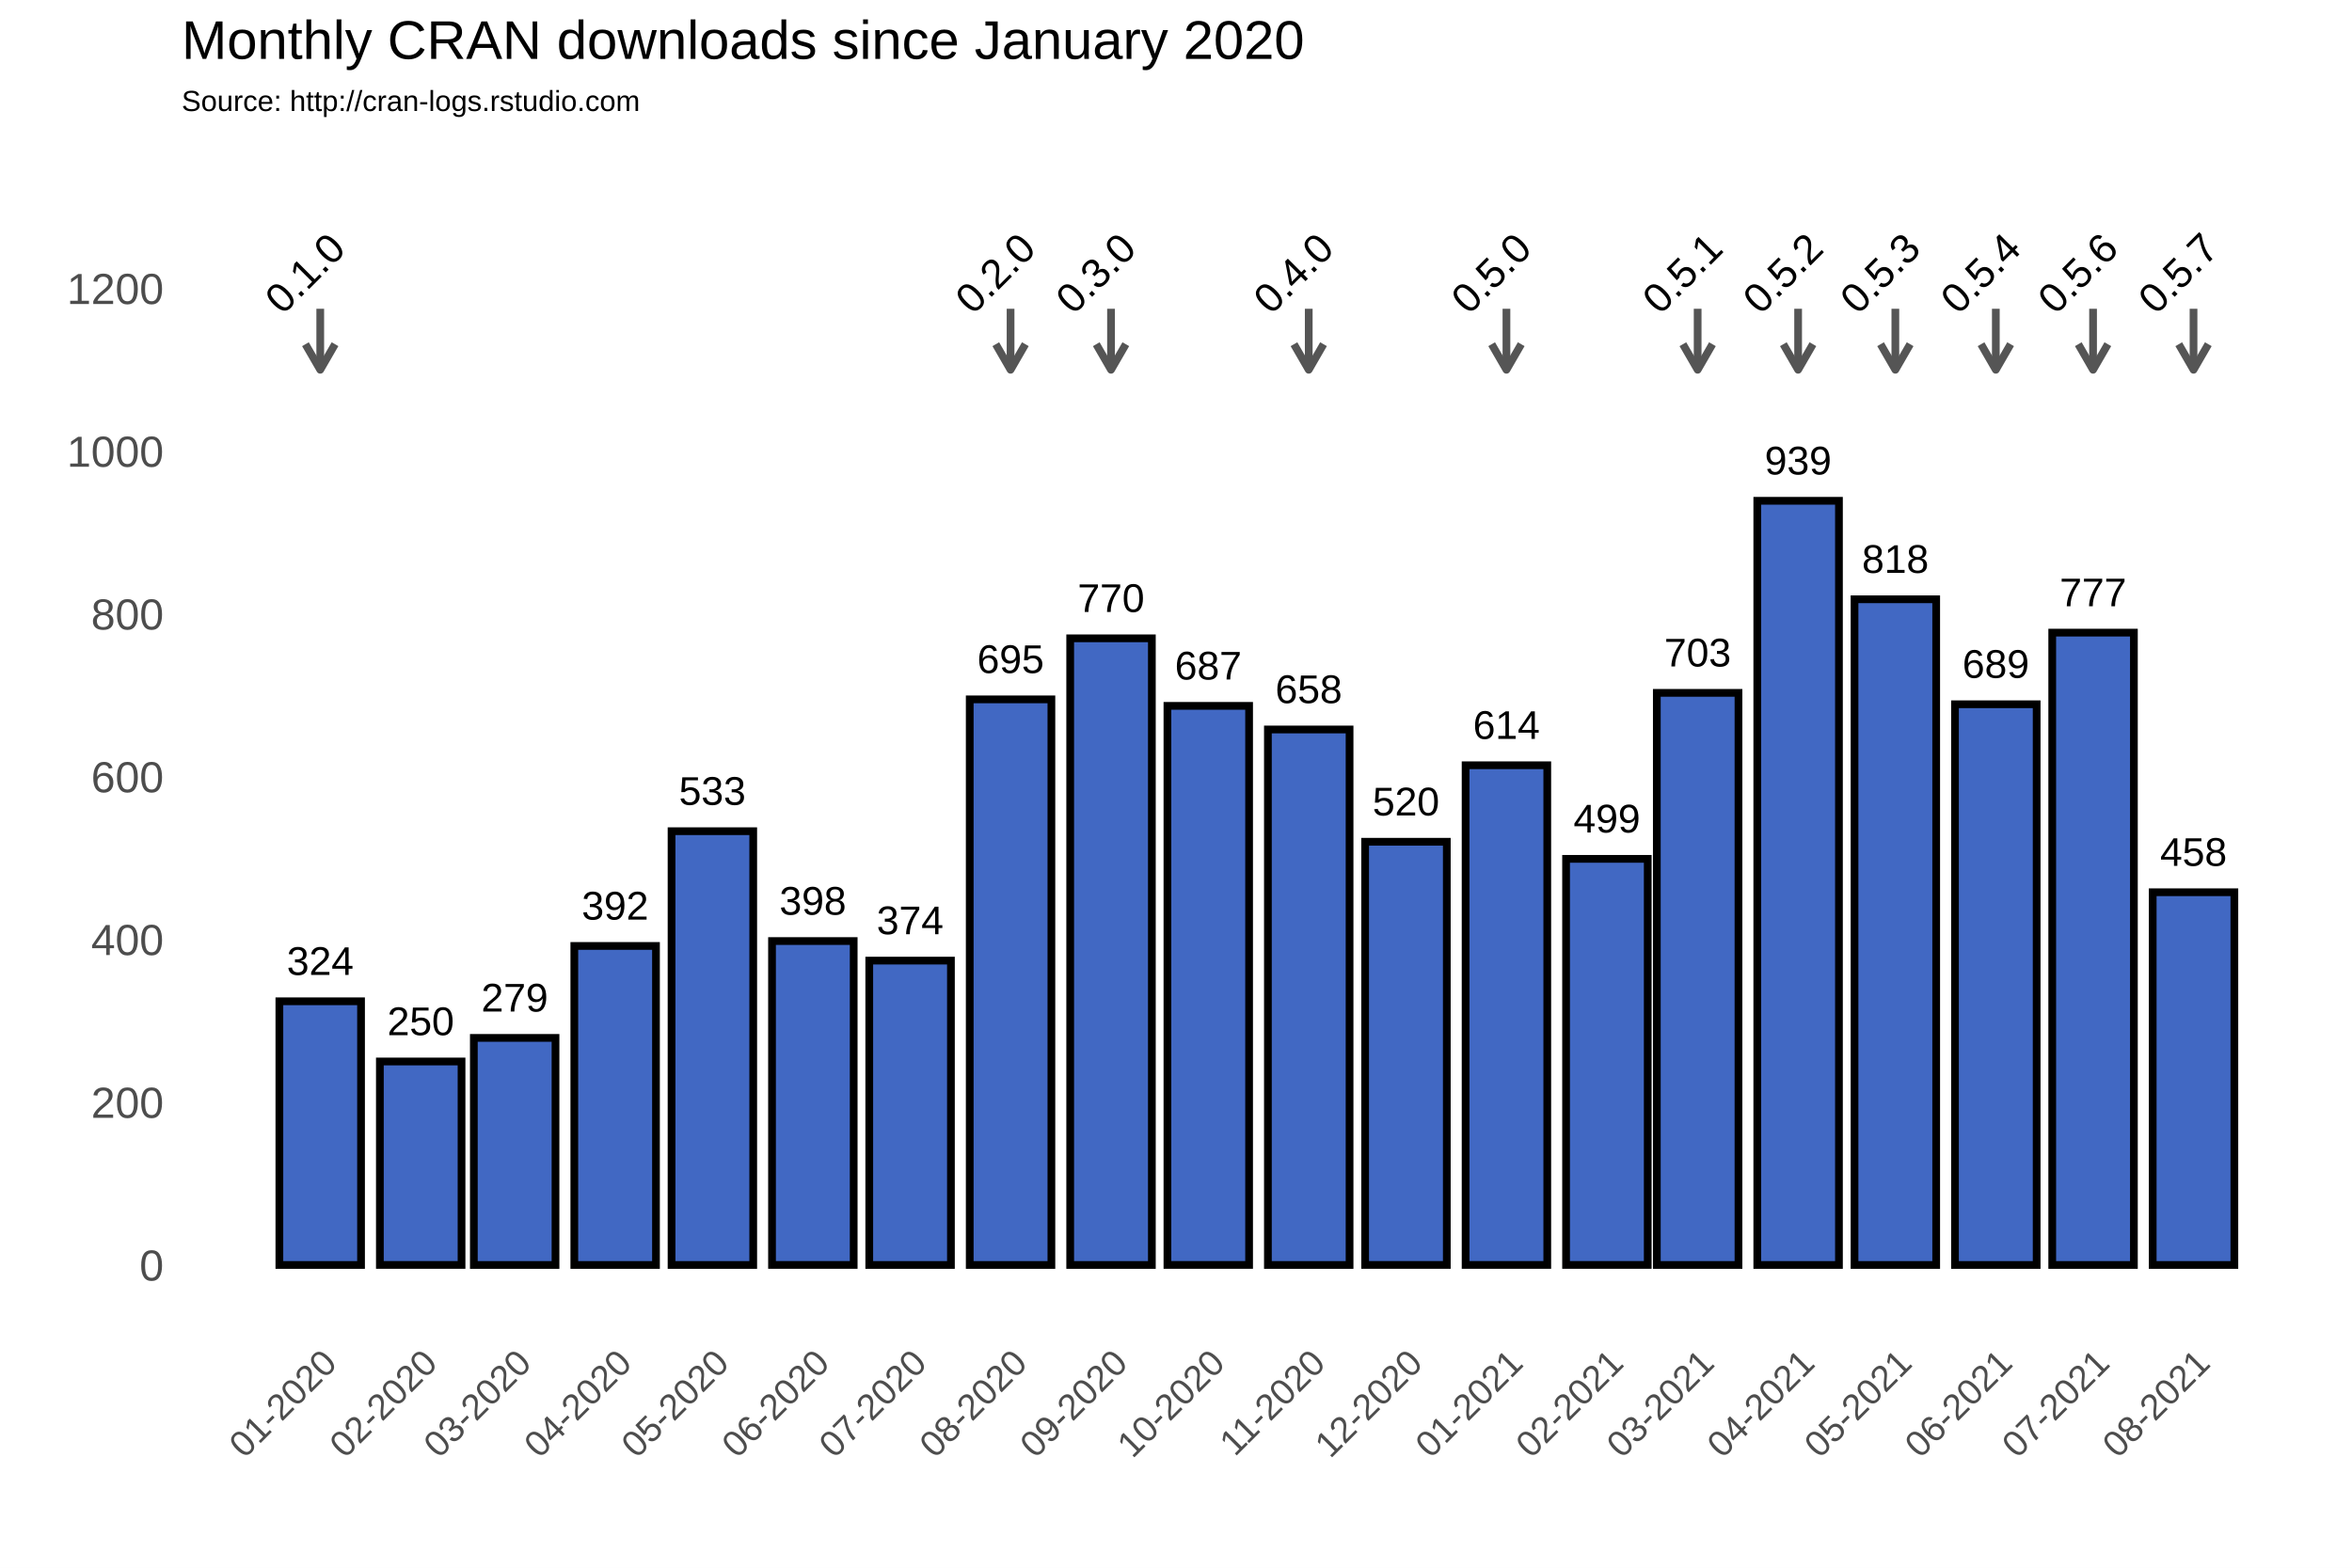
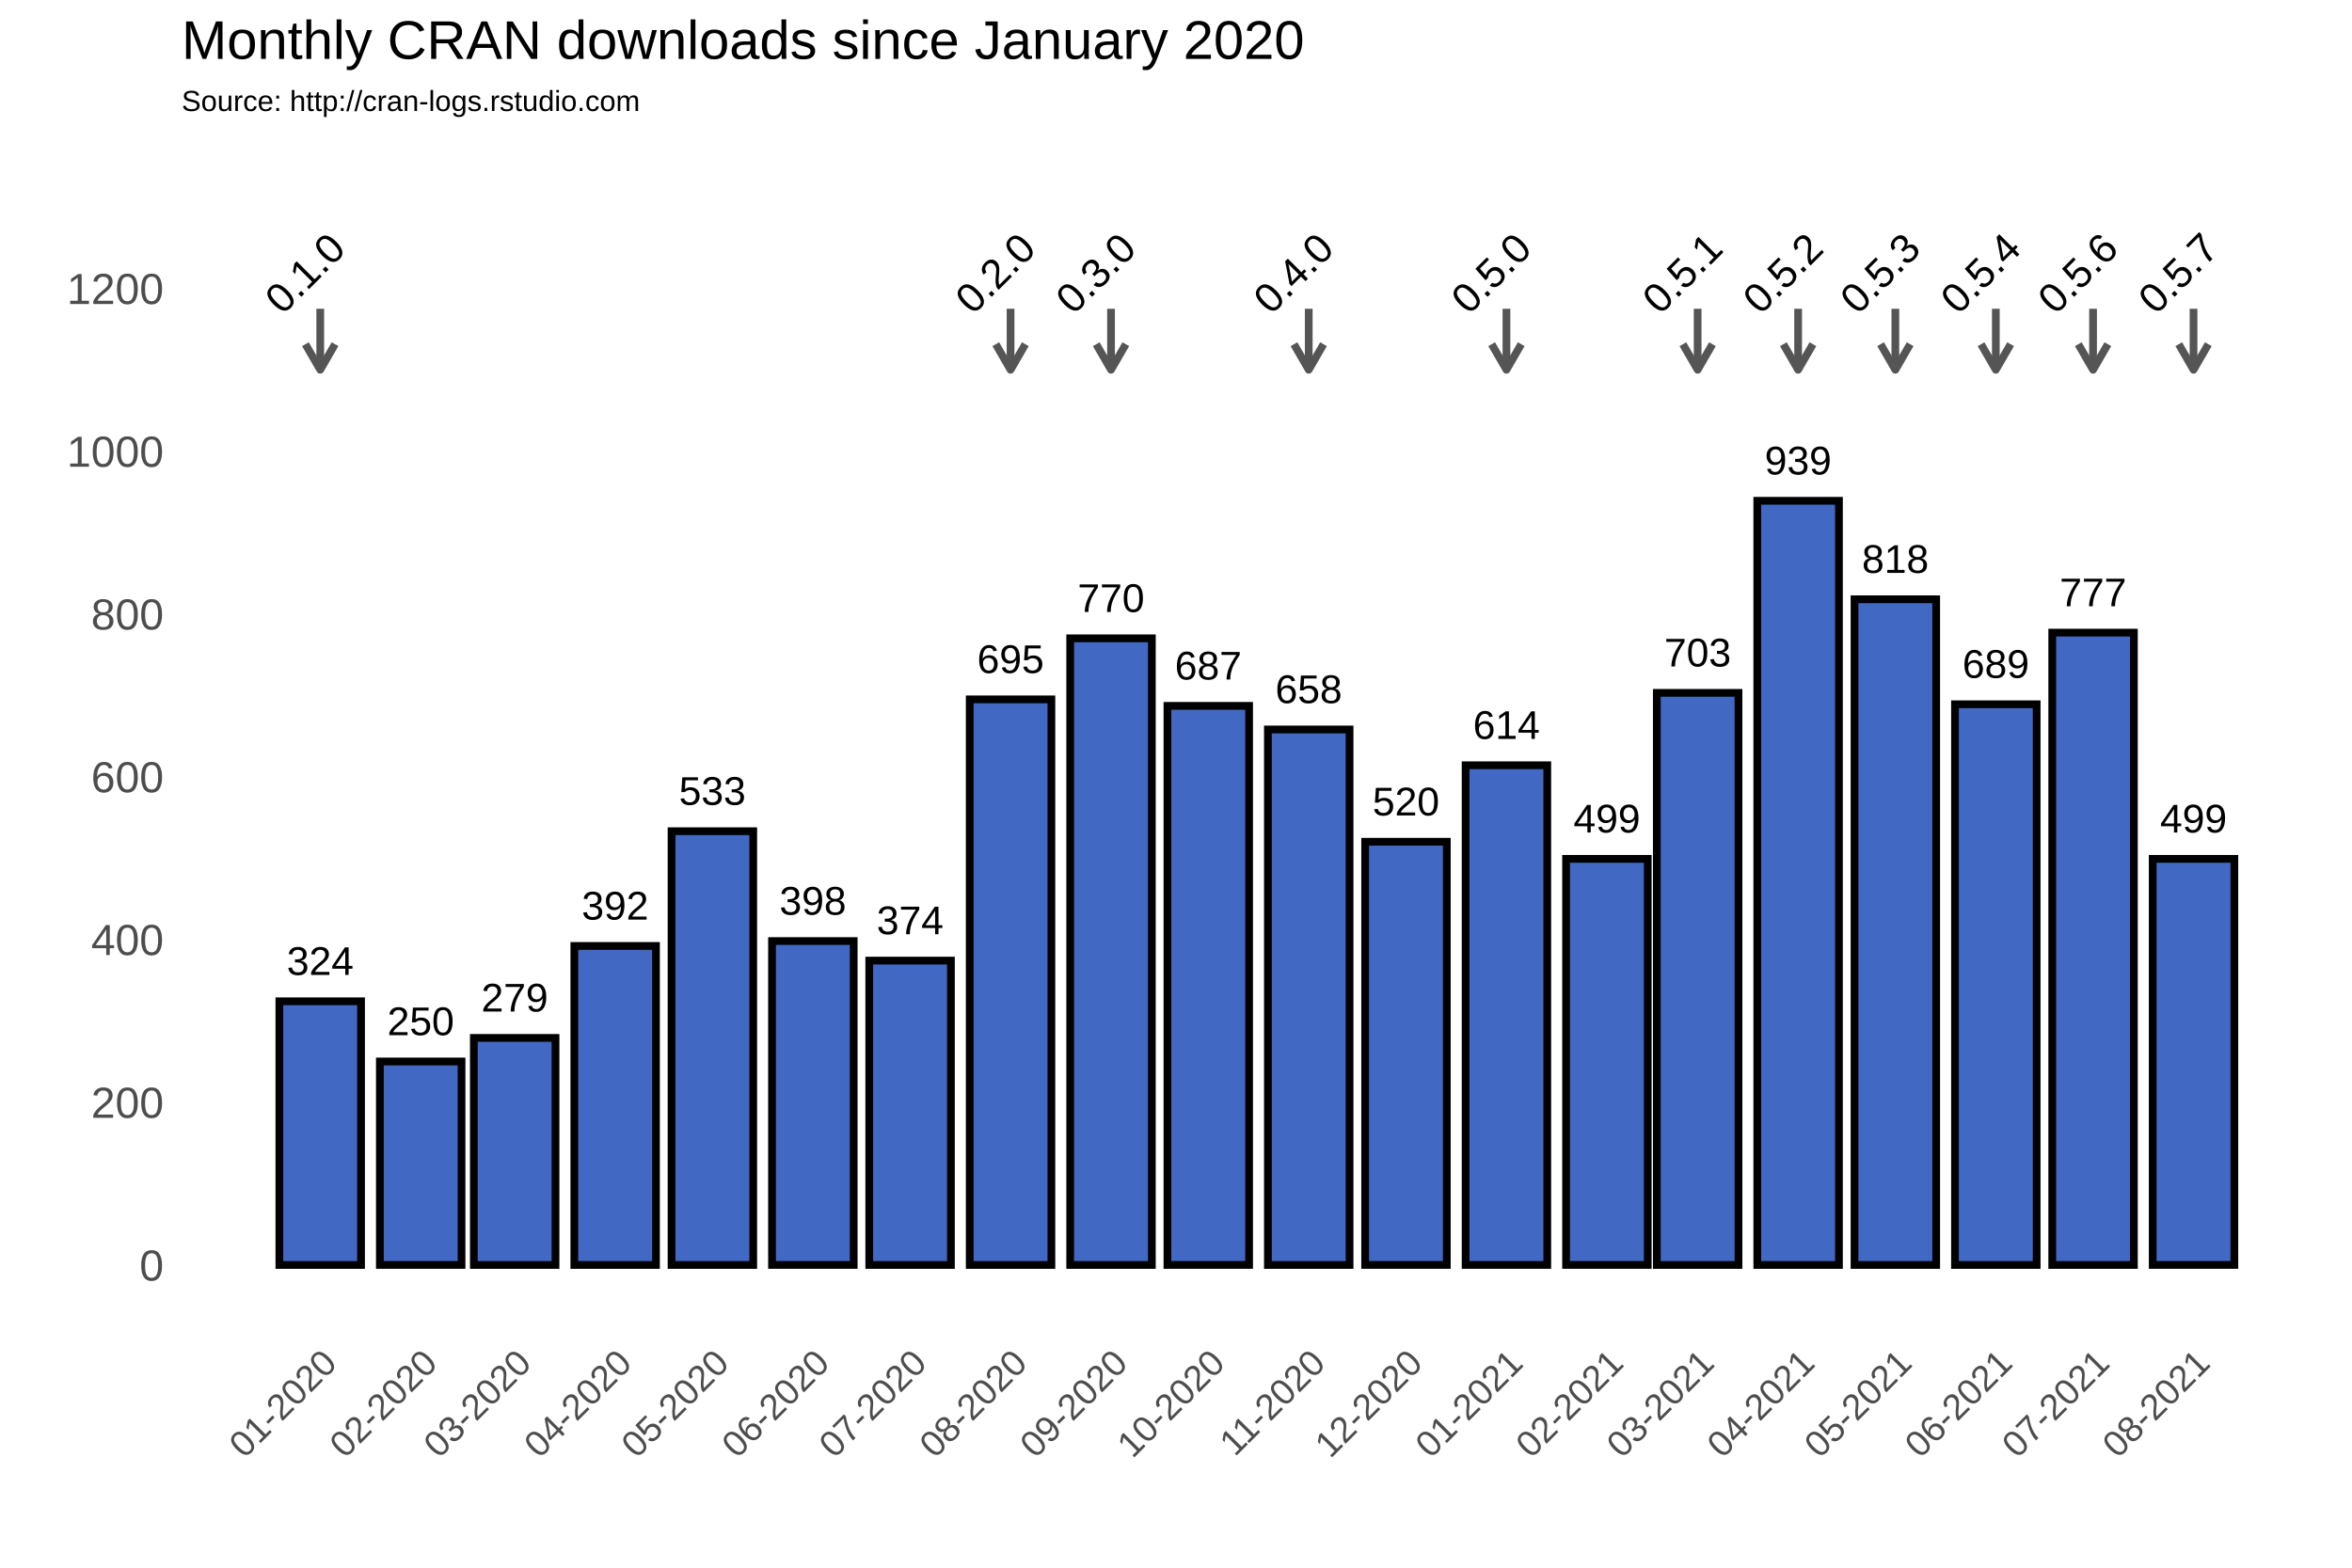
<svg xmlns="http://www.w3.org/2000/svg" class="svglite" width="648.00pt" height="432.00pt" viewBox="0 0 648.00 432.00">
  <defs>
    <style type="text/css">
    .svglite line, .svglite polyline, .svglite polygon, .svglite path, .svglite rect, .svglite circle {
      fill: none;
      stroke: #000000;
      stroke-linecap: round;
      stroke-linejoin: round;
      stroke-miterlimit: 10.00;
    }
  </style>
  </defs>
  <rect width="100%" height="100%" style="stroke: none; fill: #FFFFFF;" />
  <defs>
    <clipPath id="cpMC4wMHw2NDguMDB8MC4wMHw0MzIuMDA=">
      <rect x="0.00" y="0.00" width="648.00" height="432.00" />
    </clipPath>
  </defs>
  <g clip-path="url(#cpMC4wMHw2NDguMDB8MC4wMHw0MzIuMDA=)">
    <rect x="0.00" y="0.00" width="648.00" height="432.00" style="stroke-width: 1.07; stroke: #FFFFFF; fill: #FFFFFF;" />
  </g>
  <defs>
    <clipPath id="cpNTAuMDR8NjQyLjUyfDM3Ljc2fDM2My4zOA==">
      <rect x="50.04" y="37.76" width="592.48" height="325.62" />
    </clipPath>
  </defs>
  <g clip-path="url(#cpNTAuMDR8NjQyLjUyfDM3Ljc2fDM2My4zOA==)">
    <rect x="50.04" y="37.76" width="592.48" height="325.62" style="stroke-width: 1.07; stroke: none;" />
    <polyline points="50.04,326.15 642.52,326.15 " style="stroke-width: 0.53; stroke: #FFFFFF; stroke-linecap: butt;" />
    <polyline points="50.04,281.30 642.52,281.30 " style="stroke-width: 0.53; stroke: #FFFFFF; stroke-linecap: butt;" />
    <polyline points="50.04,236.45 642.52,236.45 " style="stroke-width: 0.53; stroke: #FFFFFF; stroke-linecap: butt;" />
    <polyline points="50.04,191.60 642.52,191.60 " style="stroke-width: 0.53; stroke: #FFFFFF; stroke-linecap: butt;" />
    <polyline points="50.04,146.75 642.52,146.75 " style="stroke-width: 0.53; stroke: #FFFFFF; stroke-linecap: butt;" />
    <polyline points="50.04,101.90 642.52,101.90 " style="stroke-width: 0.53; stroke: #FFFFFF; stroke-linecap: butt;" />
    <polyline points="50.04,57.04 642.52,57.04 " style="stroke-width: 0.53; stroke: #FFFFFF; stroke-linecap: butt;" />
    <polyline points="60.54,363.38 60.54,37.76 " style="stroke-width: 0.53; stroke: #FFFFFF; stroke-linecap: butt;" />
    <polyline points="74.38,363.38 74.38,37.76 " style="stroke-width: 0.53; stroke: #FFFFFF; stroke-linecap: butt;" />
    <polyline points="102.07,363.38 102.07,37.76 " style="stroke-width: 0.53; stroke: #FFFFFF; stroke-linecap: butt;" />
    <polyline points="128.85,363.38 128.85,37.76 " style="stroke-width: 0.53; stroke: #FFFFFF; stroke-linecap: butt;" />
    <polyline points="155.64,363.38 155.64,37.76 " style="stroke-width: 0.53; stroke: #FFFFFF; stroke-linecap: butt;" />
    <polyline points="182.88,363.38 182.88,37.76 " style="stroke-width: 0.53; stroke: #FFFFFF; stroke-linecap: butt;" />
    <polyline points="210.11,363.38 210.11,37.76 " style="stroke-width: 0.53; stroke: #FFFFFF; stroke-linecap: butt;" />
    <polyline points="237.34,363.38 237.34,37.76 " style="stroke-width: 0.53; stroke: #FFFFFF; stroke-linecap: butt;" />
    <polyline points="264.58,363.38 264.58,37.76 " style="stroke-width: 0.53; stroke: #FFFFFF; stroke-linecap: butt;" />
    <polyline points="292.26,363.38 292.26,37.76 " style="stroke-width: 0.53; stroke: #FFFFFF; stroke-linecap: butt;" />
    <polyline points="319.49,363.38 319.49,37.76 " style="stroke-width: 0.53; stroke: #FFFFFF; stroke-linecap: butt;" />
    <polyline points="346.73,363.38 346.73,37.76 " style="stroke-width: 0.53; stroke: #FFFFFF; stroke-linecap: butt;" />
    <polyline points="373.96,363.38 373.96,37.76 " style="stroke-width: 0.53; stroke: #FFFFFF; stroke-linecap: butt;" />
    <polyline points="401.20,363.38 401.20,37.76 " style="stroke-width: 0.53; stroke: #FFFFFF; stroke-linecap: butt;" />
    <polyline points="428.88,363.38 428.88,37.76 " style="stroke-width: 0.53; stroke: #FFFFFF; stroke-linecap: butt;" />
    <polyline points="455.22,363.38 455.22,37.76 " style="stroke-width: 0.53; stroke: #FFFFFF; stroke-linecap: butt;" />
    <polyline points="481.56,363.38 481.56,37.76 " style="stroke-width: 0.53; stroke: #FFFFFF; stroke-linecap: butt;" />
    <polyline points="508.80,363.38 508.80,37.76 " style="stroke-width: 0.53; stroke: #FFFFFF; stroke-linecap: butt;" />
    <polyline points="536.03,363.38 536.03,37.76 " style="stroke-width: 0.53; stroke: #FFFFFF; stroke-linecap: butt;" />
    <polyline points="563.26,363.38 563.26,37.76 " style="stroke-width: 0.53; stroke: #FFFFFF; stroke-linecap: butt;" />
    <polyline points="590.50,363.38 590.50,37.76 " style="stroke-width: 0.53; stroke: #FFFFFF; stroke-linecap: butt;" />
    <polyline points="618.18,363.38 618.18,37.76 " style="stroke-width: 0.53; stroke: #FFFFFF; stroke-linecap: butt;" />
    <polyline points="632.02,363.38 632.02,37.76 " style="stroke-width: 0.53; stroke: #FFFFFF; stroke-linecap: butt;" />
    <polyline points="50.04,348.58 642.52,348.58 " style="stroke-width: 1.07; stroke: #FFFFFF; stroke-linecap: butt;" />
    <polyline points="50.04,303.73 642.52,303.73 " style="stroke-width: 1.07; stroke: #FFFFFF; stroke-linecap: butt;" />
    <polyline points="50.04,258.88 642.52,258.88 " style="stroke-width: 1.07; stroke: #FFFFFF; stroke-linecap: butt;" />
    <polyline points="50.04,214.02 642.52,214.02 " style="stroke-width: 1.07; stroke: #FFFFFF; stroke-linecap: butt;" />
    <polyline points="50.04,169.17 642.52,169.17 " style="stroke-width: 1.07; stroke: #FFFFFF; stroke-linecap: butt;" />
    <polyline points="50.04,124.32 642.52,124.32 " style="stroke-width: 1.07; stroke: #FFFFFF; stroke-linecap: butt;" />
    <polyline points="50.04,79.47 642.52,79.47 " style="stroke-width: 1.07; stroke: #FFFFFF; stroke-linecap: butt;" />
    <polyline points="88.23,363.38 88.23,37.76 " style="stroke-width: 1.07; stroke: #FFFFFF; stroke-linecap: butt;" />
    <polyline points="115.91,363.38 115.91,37.76 " style="stroke-width: 1.07; stroke: #FFFFFF; stroke-linecap: butt;" />
    <polyline points="141.80,363.38 141.80,37.76 " style="stroke-width: 1.07; stroke: #FFFFFF; stroke-linecap: butt;" />
    <polyline points="169.48,363.38 169.48,37.76 " style="stroke-width: 1.07; stroke: #FFFFFF; stroke-linecap: butt;" />
    <polyline points="196.27,363.38 196.27,37.76 " style="stroke-width: 1.07; stroke: #FFFFFF; stroke-linecap: butt;" />
    <polyline points="223.95,363.38 223.95,37.76 " style="stroke-width: 1.07; stroke: #FFFFFF; stroke-linecap: butt;" />
    <polyline points="250.74,363.38 250.74,37.76 " style="stroke-width: 1.07; stroke: #FFFFFF; stroke-linecap: butt;" />
    <polyline points="278.42,363.38 278.42,37.76 " style="stroke-width: 1.07; stroke: #FFFFFF; stroke-linecap: butt;" />
    <polyline points="306.10,363.38 306.10,37.76 " style="stroke-width: 1.07; stroke: #FFFFFF; stroke-linecap: butt;" />
    <polyline points="332.89,363.38 332.89,37.76 " style="stroke-width: 1.07; stroke: #FFFFFF; stroke-linecap: butt;" />
    <polyline points="360.57,363.38 360.57,37.76 " style="stroke-width: 1.07; stroke: #FFFFFF; stroke-linecap: butt;" />
    <polyline points="387.36,363.38 387.36,37.76 " style="stroke-width: 1.07; stroke: #FFFFFF; stroke-linecap: butt;" />
    <polyline points="415.04,363.38 415.04,37.76 " style="stroke-width: 1.07; stroke: #FFFFFF; stroke-linecap: butt;" />
    <polyline points="442.72,363.38 442.72,37.76 " style="stroke-width: 1.07; stroke: #FFFFFF; stroke-linecap: butt;" />
    <polyline points="467.72,363.38 467.72,37.76 " style="stroke-width: 1.07; stroke: #FFFFFF; stroke-linecap: butt;" />
    <polyline points="495.40,363.38 495.40,37.76 " style="stroke-width: 1.07; stroke: #FFFFFF; stroke-linecap: butt;" />
    <polyline points="522.19,363.38 522.19,37.76 " style="stroke-width: 1.07; stroke: #FFFFFF; stroke-linecap: butt;" />
    <polyline points="549.87,363.38 549.87,37.76 " style="stroke-width: 1.07; stroke: #FFFFFF; stroke-linecap: butt;" />
    <polyline points="576.66,363.38 576.66,37.76 " style="stroke-width: 1.07; stroke: #FFFFFF; stroke-linecap: butt;" />
    <polyline points="604.34,363.38 604.34,37.76 " style="stroke-width: 1.07; stroke: #FFFFFF; stroke-linecap: butt;" />
    <rect x="76.97" y="275.92" width="22.50" height="72.66" style="stroke-width: 2.13; stroke-linecap: square; stroke-linejoin: miter; fill: #4168C3;" />
    <rect x="104.66" y="292.51" width="22.50" height="56.06" style="stroke-width: 2.13; stroke-linecap: square; stroke-linejoin: miter; fill: #4168C3;" />
    <rect x="130.55" y="286.01" width="22.50" height="62.57" style="stroke-width: 2.13; stroke-linecap: square; stroke-linejoin: miter; fill: #4168C3;" />
    <rect x="158.23" y="260.67" width="22.50" height="87.91" style="stroke-width: 2.13; stroke-linecap: square; stroke-linejoin: miter; fill: #4168C3;" />
    <rect x="185.02" y="229.05" width="22.50" height="119.53" style="stroke-width: 2.13; stroke-linecap: square; stroke-linejoin: miter; fill: #4168C3;" />
    <rect x="212.70" y="259.32" width="22.50" height="89.25" style="stroke-width: 2.13; stroke-linecap: square; stroke-linejoin: miter; fill: #4168C3;" />
    <rect x="239.49" y="264.71" width="22.50" height="83.87" style="stroke-width: 2.13; stroke-linecap: square; stroke-linejoin: miter; fill: #4168C3;" />
    <rect x="267.17" y="192.72" width="22.50" height="155.86" style="stroke-width: 2.13; stroke-linecap: square; stroke-linejoin: miter; fill: #4168C3;" />
    <rect x="294.85" y="175.90" width="22.50" height="172.68" style="stroke-width: 2.13; stroke-linecap: square; stroke-linejoin: miter; fill: #4168C3;" />
    <rect x="321.64" y="194.51" width="22.50" height="154.06" style="stroke-width: 2.13; stroke-linecap: square; stroke-linejoin: miter; fill: #4168C3;" />
    <rect x="349.32" y="201.02" width="22.50" height="147.56" style="stroke-width: 2.13; stroke-linecap: square; stroke-linejoin: miter; fill: #4168C3;" />
    <rect x="376.11" y="231.96" width="22.50" height="116.61" style="stroke-width: 2.13; stroke-linecap: square; stroke-linejoin: miter; fill: #4168C3;" />
    <rect x="403.79" y="210.88" width="22.50" height="137.69" style="stroke-width: 2.13; stroke-linecap: square; stroke-linejoin: miter; fill: #4168C3;" />
    <rect x="431.47" y="236.67" width="22.50" height="111.90" style="stroke-width: 2.13; stroke-linecap: square; stroke-linejoin: miter; fill: #4168C3;" />
    <rect x="456.47" y="190.93" width="22.50" height="157.65" style="stroke-width: 2.13; stroke-linecap: square; stroke-linejoin: miter; fill: #4168C3;" />
    <rect x="484.15" y="138.00" width="22.50" height="210.58" style="stroke-width: 2.13; stroke-linecap: square; stroke-linejoin: miter; fill: #4168C3;" />
    <rect x="510.94" y="165.14" width="22.50" height="183.44" style="stroke-width: 2.13; stroke-linecap: square; stroke-linejoin: miter; fill: #4168C3;" />
    <rect x="538.62" y="194.07" width="22.50" height="154.51" style="stroke-width: 2.13; stroke-linecap: square; stroke-linejoin: miter; fill: #4168C3;" />
    <rect x="565.41" y="174.33" width="22.50" height="174.25" style="stroke-width: 2.13; stroke-linecap: square; stroke-linejoin: miter; fill: #4168C3;" />
-     <rect x="593.09" y="245.87" width="22.50" height="102.71" style="stroke-width: 2.13; stroke-linecap: square; stroke-linejoin: miter; fill: #4168C3;" />
+     <rect x="593.09" y="236.67" width="22.50" height="111.90" style="stroke-width: 2.13; stroke-linecap: square; stroke-linejoin: miter; fill: #4168C3;" />
    <text x="88.23" y="268.66" text-anchor="middle" style="font-size: 11.04px; font-family: Arial;" textLength="18.40px" lengthAdjust="spacingAndGlyphs">324</text>
    <text x="115.91" y="285.25" text-anchor="middle" style="font-size: 11.04px; font-family: Arial;" textLength="18.40px" lengthAdjust="spacingAndGlyphs">250</text>
    <text x="141.80" y="278.75" text-anchor="middle" style="font-size: 11.04px; font-family: Arial;" textLength="18.40px" lengthAdjust="spacingAndGlyphs">279</text>
    <text x="169.48" y="253.41" text-anchor="middle" style="font-size: 11.04px; font-family: Arial;" textLength="18.40px" lengthAdjust="spacingAndGlyphs">392</text>
    <text x="196.27" y="221.79" text-anchor="middle" style="font-size: 11.04px; font-family: Arial;" textLength="18.40px" lengthAdjust="spacingAndGlyphs">533</text>
    <text x="223.95" y="252.06" text-anchor="middle" style="font-size: 11.04px; font-family: Arial;" textLength="18.40px" lengthAdjust="spacingAndGlyphs">398</text>
    <text x="250.74" y="257.44" text-anchor="middle" style="font-size: 11.04px; font-family: Arial;" textLength="18.40px" lengthAdjust="spacingAndGlyphs">374</text>
    <text x="278.42" y="185.46" text-anchor="middle" style="font-size: 11.04px; font-family: Arial;" textLength="18.40px" lengthAdjust="spacingAndGlyphs">695</text>
    <text x="306.10" y="168.64" text-anchor="middle" style="font-size: 11.04px; font-family: Arial;" textLength="18.40px" lengthAdjust="spacingAndGlyphs">770</text>
    <text x="332.89" y="187.25" text-anchor="middle" style="font-size: 11.04px; font-family: Arial;" textLength="18.40px" lengthAdjust="spacingAndGlyphs">687</text>
    <text x="360.57" y="193.75" text-anchor="middle" style="font-size: 11.04px; font-family: Arial;" textLength="18.40px" lengthAdjust="spacingAndGlyphs">658</text>
    <text x="387.36" y="224.70" text-anchor="middle" style="font-size: 11.04px; font-family: Arial;" textLength="18.40px" lengthAdjust="spacingAndGlyphs">520</text>
    <text x="415.04" y="203.62" text-anchor="middle" style="font-size: 11.04px; font-family: Arial;" textLength="18.40px" lengthAdjust="spacingAndGlyphs">614</text>
    <text x="442.72" y="229.41" text-anchor="middle" style="font-size: 11.04px; font-family: Arial;" textLength="18.40px" lengthAdjust="spacingAndGlyphs">499</text>
    <text x="467.72" y="183.66" text-anchor="middle" style="font-size: 11.04px; font-family: Arial;" textLength="18.40px" lengthAdjust="spacingAndGlyphs">703</text>
    <text x="495.40" y="130.74" text-anchor="middle" style="font-size: 11.04px; font-family: Arial;" textLength="18.40px" lengthAdjust="spacingAndGlyphs">939</text>
    <text x="522.19" y="157.87" text-anchor="middle" style="font-size: 11.04px; font-family: Arial;" textLength="18.40px" lengthAdjust="spacingAndGlyphs">818</text>
    <text x="549.87" y="186.80" text-anchor="middle" style="font-size: 11.04px; font-family: Arial;" textLength="18.40px" lengthAdjust="spacingAndGlyphs">689</text>
    <text x="576.66" y="167.07" text-anchor="middle" style="font-size: 11.04px; font-family: Arial;" textLength="18.40px" lengthAdjust="spacingAndGlyphs">777</text>
-     <text x="604.34" y="238.60" text-anchor="middle" style="font-size: 11.04px; font-family: Arial;" textLength="18.40px" lengthAdjust="spacingAndGlyphs">458</text>
+     <text x="604.34" y="229.41" text-anchor="middle" style="font-size: 11.04px; font-family: Arial;" textLength="18.40px" lengthAdjust="spacingAndGlyphs">499</text>
    <line x1="88.23" y1="85.08" x2="88.23" y2="101.90" style="stroke-width: 2.13; stroke: #555555; stroke-linecap: butt;" />
    <polyline points="84.15,94.85 88.23,101.90 92.30,94.85 " style="stroke-width: 2.13; stroke: #555555; stroke-linecap: butt;" />
    <line x1="278.42" y1="85.08" x2="278.42" y2="101.90" style="stroke-width: 2.13; stroke: #555555; stroke-linecap: butt;" />
    <polyline points="274.35,94.85 278.42,101.90 282.49,94.85 " style="stroke-width: 2.13; stroke: #555555; stroke-linecap: butt;" />
    <line x1="306.10" y1="85.08" x2="306.10" y2="101.90" style="stroke-width: 2.13; stroke: #555555; stroke-linecap: butt;" />
    <polyline points="302.03,94.85 306.10,101.90 310.17,94.85 " style="stroke-width: 2.13; stroke: #555555; stroke-linecap: butt;" />
    <line x1="360.57" y1="85.08" x2="360.57" y2="101.90" style="stroke-width: 2.13; stroke: #555555; stroke-linecap: butt;" />
    <polyline points="356.50,94.85 360.57,101.90 364.64,94.85 " style="stroke-width: 2.13; stroke: #555555; stroke-linecap: butt;" />
    <line x1="415.04" y1="85.08" x2="415.04" y2="101.90" style="stroke-width: 2.13; stroke: #555555; stroke-linecap: butt;" />
    <polyline points="410.97,94.85 415.04,101.90 419.11,94.85 " style="stroke-width: 2.13; stroke: #555555; stroke-linecap: butt;" />
    <line x1="467.72" y1="85.08" x2="467.72" y2="101.90" style="stroke-width: 2.13; stroke: #555555; stroke-linecap: butt;" />
    <polyline points="463.65,94.85 467.72,101.90 471.79,94.85 " style="stroke-width: 2.13; stroke: #555555; stroke-linecap: butt;" />
    <line x1="495.40" y1="85.08" x2="495.40" y2="101.90" style="stroke-width: 2.13; stroke: #555555; stroke-linecap: butt;" />
    <polyline points="491.33,94.85 495.40,101.90 499.47,94.85 " style="stroke-width: 2.13; stroke: #555555; stroke-linecap: butt;" />
    <line x1="522.19" y1="85.08" x2="522.19" y2="101.90" style="stroke-width: 2.13; stroke: #555555; stroke-linecap: butt;" />
    <polyline points="518.12,94.85 522.19,101.90 526.26,94.85 " style="stroke-width: 2.13; stroke: #555555; stroke-linecap: butt;" />
    <line x1="549.87" y1="85.08" x2="549.87" y2="101.90" style="stroke-width: 2.13; stroke: #555555; stroke-linecap: butt;" />
    <polyline points="545.80,94.85 549.87,101.90 553.94,94.85 " style="stroke-width: 2.13; stroke: #555555; stroke-linecap: butt;" />
    <line x1="576.66" y1="85.08" x2="576.66" y2="101.90" style="stroke-width: 2.13; stroke: #555555; stroke-linecap: butt;" />
    <polyline points="572.59,94.85 576.66,101.90 580.73,94.85 " style="stroke-width: 2.13; stroke: #555555; stroke-linecap: butt;" />
    <line x1="604.34" y1="85.08" x2="604.34" y2="101.90" style="stroke-width: 2.13; stroke: #555555; stroke-linecap: butt;" />
    <polyline points="600.27,94.85 604.34,101.90 608.41,94.85 " style="stroke-width: 2.13; stroke: #555555; stroke-linecap: butt;" />
    <text transform="translate(86.79,78.03) rotate(-45)" text-anchor="middle" style="font-size: 11.38px; font-family: Arial;" textLength="25.31px" lengthAdjust="spacingAndGlyphs">0.1.0</text>
    <text transform="translate(276.98,78.03) rotate(-45)" text-anchor="middle" style="font-size: 11.38px; font-family: Arial;" textLength="25.31px" lengthAdjust="spacingAndGlyphs">0.2.0</text>
    <text transform="translate(304.66,78.03) rotate(-45)" text-anchor="middle" style="font-size: 11.38px; font-family: Arial;" textLength="25.31px" lengthAdjust="spacingAndGlyphs">0.3.0</text>
    <text transform="translate(359.13,78.03) rotate(-45)" text-anchor="middle" style="font-size: 11.38px; font-family: Arial;" textLength="25.31px" lengthAdjust="spacingAndGlyphs">0.4.0</text>
    <text transform="translate(413.60,78.03) rotate(-45)" text-anchor="middle" style="font-size: 11.38px; font-family: Arial;" textLength="25.31px" lengthAdjust="spacingAndGlyphs">0.5.0</text>
    <text transform="translate(466.28,78.03) rotate(-45)" text-anchor="middle" style="font-size: 11.38px; font-family: Arial;" textLength="25.31px" lengthAdjust="spacingAndGlyphs">0.5.1</text>
    <text transform="translate(493.96,78.03) rotate(-45)" text-anchor="middle" style="font-size: 11.38px; font-family: Arial;" textLength="25.31px" lengthAdjust="spacingAndGlyphs">0.5.2</text>
    <text transform="translate(520.75,78.03) rotate(-45)" text-anchor="middle" style="font-size: 11.38px; font-family: Arial;" textLength="25.31px" lengthAdjust="spacingAndGlyphs">0.5.3</text>
    <text transform="translate(548.43,78.03) rotate(-45)" text-anchor="middle" style="font-size: 11.38px; font-family: Arial;" textLength="25.31px" lengthAdjust="spacingAndGlyphs">0.5.4</text>
    <text transform="translate(575.22,78.03) rotate(-45)" text-anchor="middle" style="font-size: 11.38px; font-family: Arial;" textLength="25.31px" lengthAdjust="spacingAndGlyphs">0.5.6</text>
    <text transform="translate(602.90,78.03) rotate(-45)" text-anchor="middle" style="font-size: 11.38px; font-family: Arial;" textLength="25.31px" lengthAdjust="spacingAndGlyphs">0.5.7</text>
  </g>
  <g clip-path="url(#cpMC4wMHw2NDguMDB8MC4wMHw0MzIuMDA=)">
    <text x="45.11" y="352.88" text-anchor="end" style="font-size: 12.00px; fill: #4D4D4D; font-family: Arial;" textLength="6.67px" lengthAdjust="spacingAndGlyphs">0</text>
    <text x="45.11" y="308.03" text-anchor="end" style="font-size: 12.00px; fill: #4D4D4D; font-family: Arial;" textLength="20.02px" lengthAdjust="spacingAndGlyphs">200</text>
    <text x="45.11" y="263.17" text-anchor="end" style="font-size: 12.00px; fill: #4D4D4D; font-family: Arial;" textLength="20.02px" lengthAdjust="spacingAndGlyphs">400</text>
    <text x="45.11" y="218.32" text-anchor="end" style="font-size: 12.00px; fill: #4D4D4D; font-family: Arial;" textLength="20.02px" lengthAdjust="spacingAndGlyphs">600</text>
    <text x="45.11" y="173.47" text-anchor="end" style="font-size: 12.00px; fill: #4D4D4D; font-family: Arial;" textLength="20.02px" lengthAdjust="spacingAndGlyphs">800</text>
    <text x="45.11" y="128.62" text-anchor="end" style="font-size: 12.00px; fill: #4D4D4D; font-family: Arial;" textLength="26.70px" lengthAdjust="spacingAndGlyphs">1000</text>
    <text x="45.11" y="83.77" text-anchor="end" style="font-size: 12.00px; fill: #4D4D4D; font-family: Arial;" textLength="26.70px" lengthAdjust="spacingAndGlyphs">1200</text>
    <text transform="translate(93.29,376.17) rotate(-45)" text-anchor="end" style="font-size: 10.00px; fill: #4D4D4D; font-family: Arial;" textLength="36.73px" lengthAdjust="spacingAndGlyphs">01-2020</text>
    <text transform="translate(120.97,376.17) rotate(-45)" text-anchor="end" style="font-size: 10.00px; fill: #4D4D4D; font-family: Arial;" textLength="36.73px" lengthAdjust="spacingAndGlyphs">02-2020</text>
    <text transform="translate(146.87,376.17) rotate(-45)" text-anchor="end" style="font-size: 10.00px; fill: #4D4D4D; font-family: Arial;" textLength="36.73px" lengthAdjust="spacingAndGlyphs">03-2020</text>
    <text transform="translate(174.55,376.17) rotate(-45)" text-anchor="end" style="font-size: 10.00px; fill: #4D4D4D; font-family: Arial;" textLength="36.73px" lengthAdjust="spacingAndGlyphs">04-2020</text>
    <text transform="translate(201.34,376.17) rotate(-45)" text-anchor="end" style="font-size: 10.00px; fill: #4D4D4D; font-family: Arial;" textLength="36.73px" lengthAdjust="spacingAndGlyphs">05-2020</text>
    <text transform="translate(229.02,376.17) rotate(-45)" text-anchor="end" style="font-size: 10.00px; fill: #4D4D4D; font-family: Arial;" textLength="36.73px" lengthAdjust="spacingAndGlyphs">06-2020</text>
    <text transform="translate(255.80,376.17) rotate(-45)" text-anchor="end" style="font-size: 10.00px; fill: #4D4D4D; font-family: Arial;" textLength="36.73px" lengthAdjust="spacingAndGlyphs">07-2020</text>
    <text transform="translate(283.49,376.17) rotate(-45)" text-anchor="end" style="font-size: 10.00px; fill: #4D4D4D; font-family: Arial;" textLength="36.73px" lengthAdjust="spacingAndGlyphs">08-2020</text>
    <text transform="translate(311.17,376.17) rotate(-45)" text-anchor="end" style="font-size: 10.00px; fill: #4D4D4D; font-family: Arial;" textLength="36.73px" lengthAdjust="spacingAndGlyphs">09-2020</text>
    <text transform="translate(337.95,376.17) rotate(-45)" text-anchor="end" style="font-size: 10.00px; fill: #4D4D4D; font-family: Arial;" textLength="36.73px" lengthAdjust="spacingAndGlyphs">10-2020</text>
    <text transform="translate(365.63,376.17) rotate(-45)" text-anchor="end" style="font-size: 10.00px; fill: #4D4D4D; font-family: Arial;" textLength="35.99px" lengthAdjust="spacingAndGlyphs">11-2020</text>
    <text transform="translate(392.42,376.17) rotate(-45)" text-anchor="end" style="font-size: 10.00px; fill: #4D4D4D; font-family: Arial;" textLength="36.73px" lengthAdjust="spacingAndGlyphs">12-2020</text>
    <text transform="translate(420.10,376.17) rotate(-45)" text-anchor="end" style="font-size: 10.00px; fill: #4D4D4D; font-family: Arial;" textLength="36.73px" lengthAdjust="spacingAndGlyphs">01-2021</text>
    <text transform="translate(447.78,376.17) rotate(-45)" text-anchor="end" style="font-size: 10.00px; fill: #4D4D4D; font-family: Arial;" textLength="36.73px" lengthAdjust="spacingAndGlyphs">02-2021</text>
    <text transform="translate(472.79,376.17) rotate(-45)" text-anchor="end" style="font-size: 10.00px; fill: #4D4D4D; font-family: Arial;" textLength="36.73px" lengthAdjust="spacingAndGlyphs">03-2021</text>
    <text transform="translate(500.47,376.17) rotate(-45)" text-anchor="end" style="font-size: 10.00px; fill: #4D4D4D; font-family: Arial;" textLength="36.73px" lengthAdjust="spacingAndGlyphs">04-2021</text>
    <text transform="translate(527.25,376.17) rotate(-45)" text-anchor="end" style="font-size: 10.00px; fill: #4D4D4D; font-family: Arial;" textLength="36.73px" lengthAdjust="spacingAndGlyphs">05-2021</text>
    <text transform="translate(554.94,376.17) rotate(-45)" text-anchor="end" style="font-size: 10.00px; fill: #4D4D4D; font-family: Arial;" textLength="36.73px" lengthAdjust="spacingAndGlyphs">06-2021</text>
    <text transform="translate(581.72,376.17) rotate(-45)" text-anchor="end" style="font-size: 10.00px; fill: #4D4D4D; font-family: Arial;" textLength="36.73px" lengthAdjust="spacingAndGlyphs">07-2021</text>
    <text transform="translate(609.40,376.17) rotate(-45)" text-anchor="end" style="font-size: 10.00px; fill: #4D4D4D; font-family: Arial;" textLength="36.73px" lengthAdjust="spacingAndGlyphs">08-2021</text>
    <text x="50.04" y="30.59" style="font-size: 8.00px; font-family: Arial;" textLength="126.32px" lengthAdjust="spacingAndGlyphs">Source: http://cran-logs.rstudio.com</text>
    <text x="50.04" y="16.22" style="font-size: 15.00px; font-family: Arial;" textLength="309.25px" lengthAdjust="spacingAndGlyphs">Monthly CRAN downloads since January 2020</text>
  </g>
</svg>
